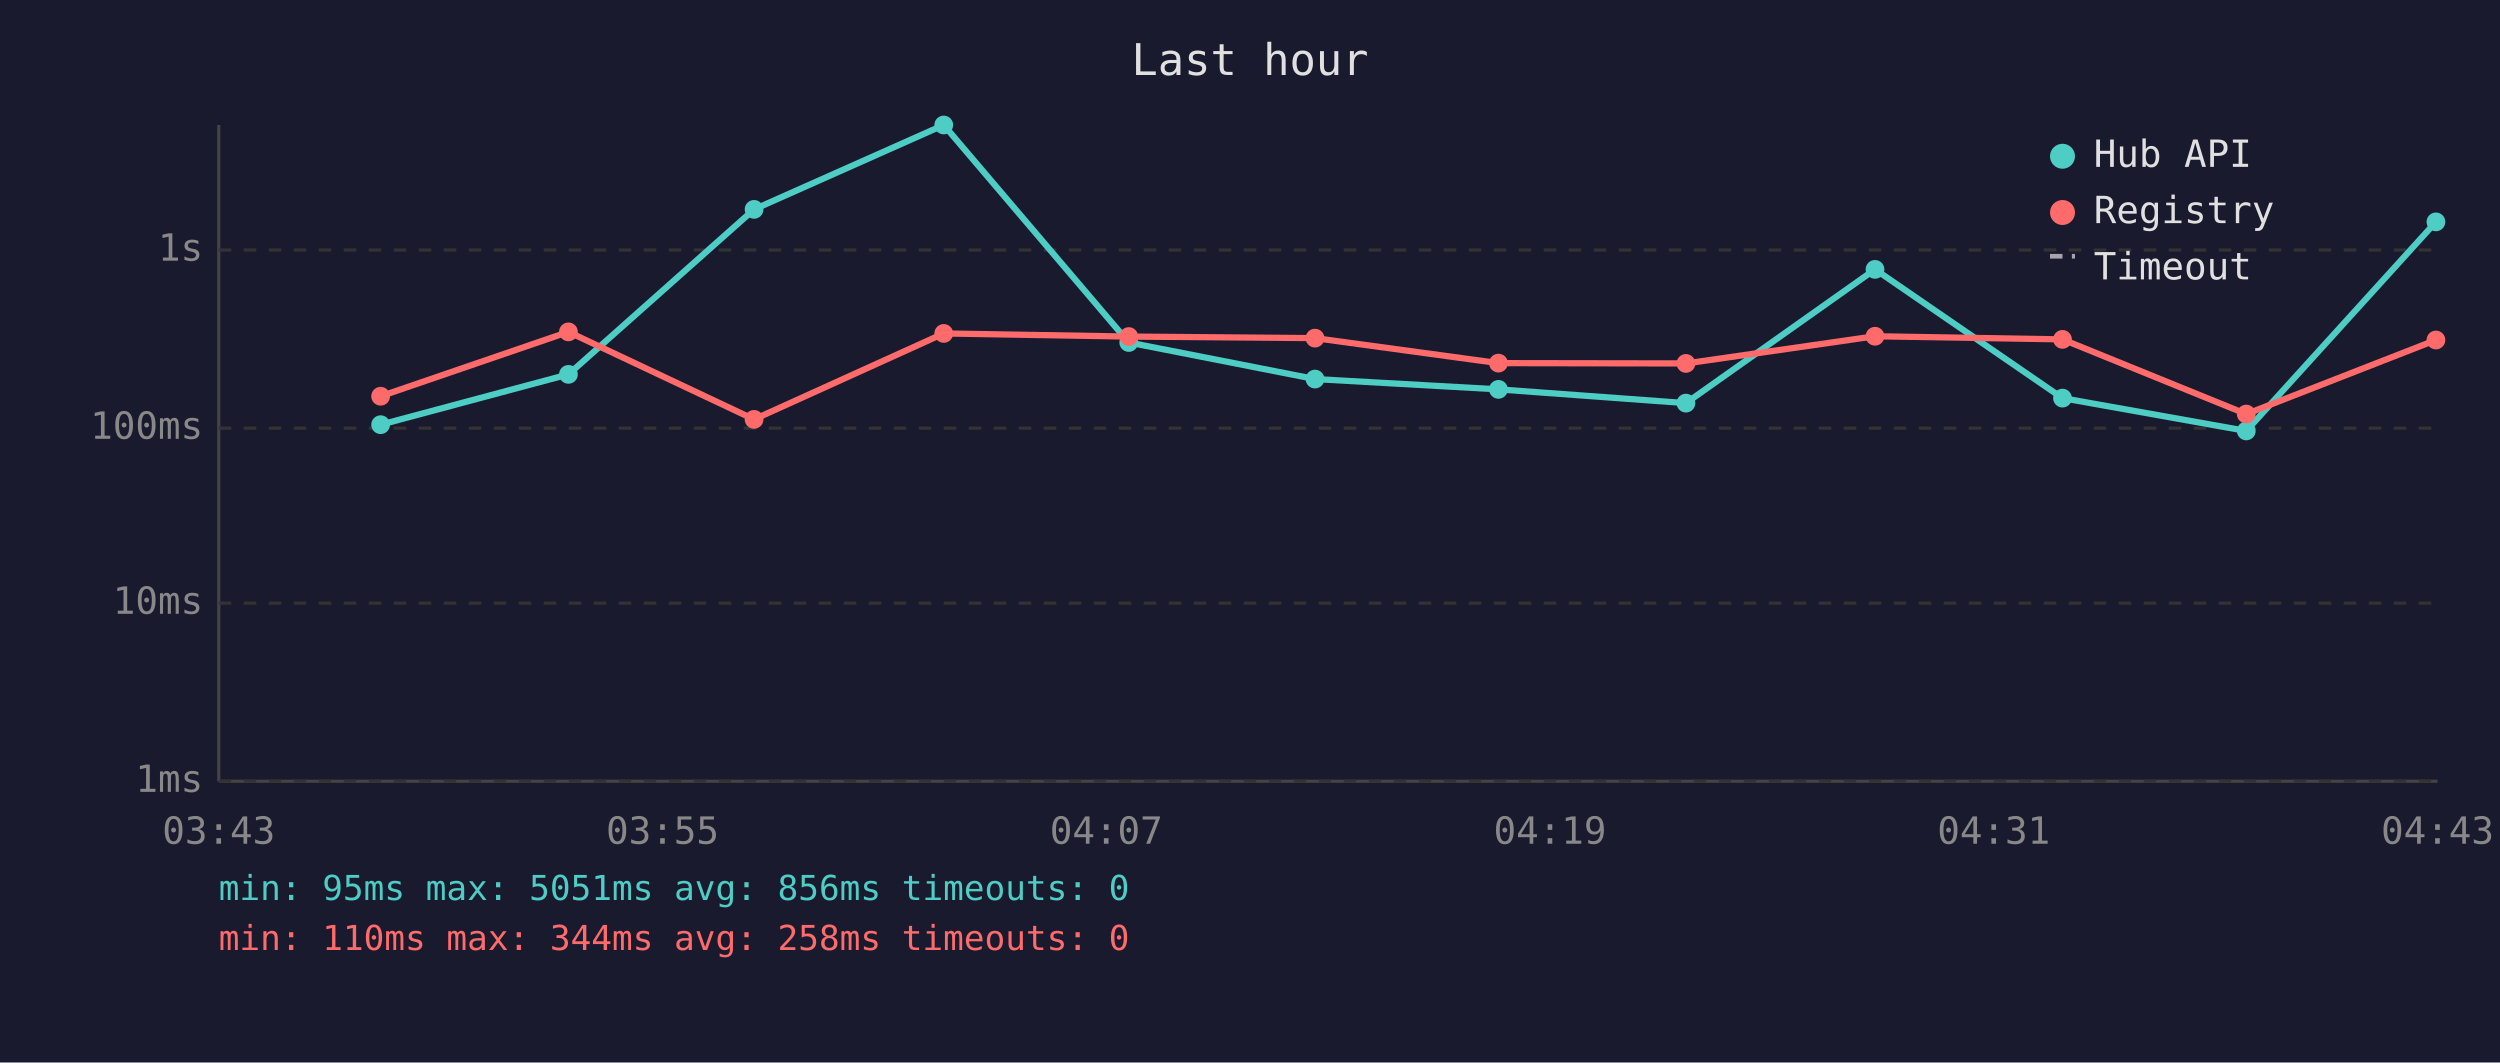
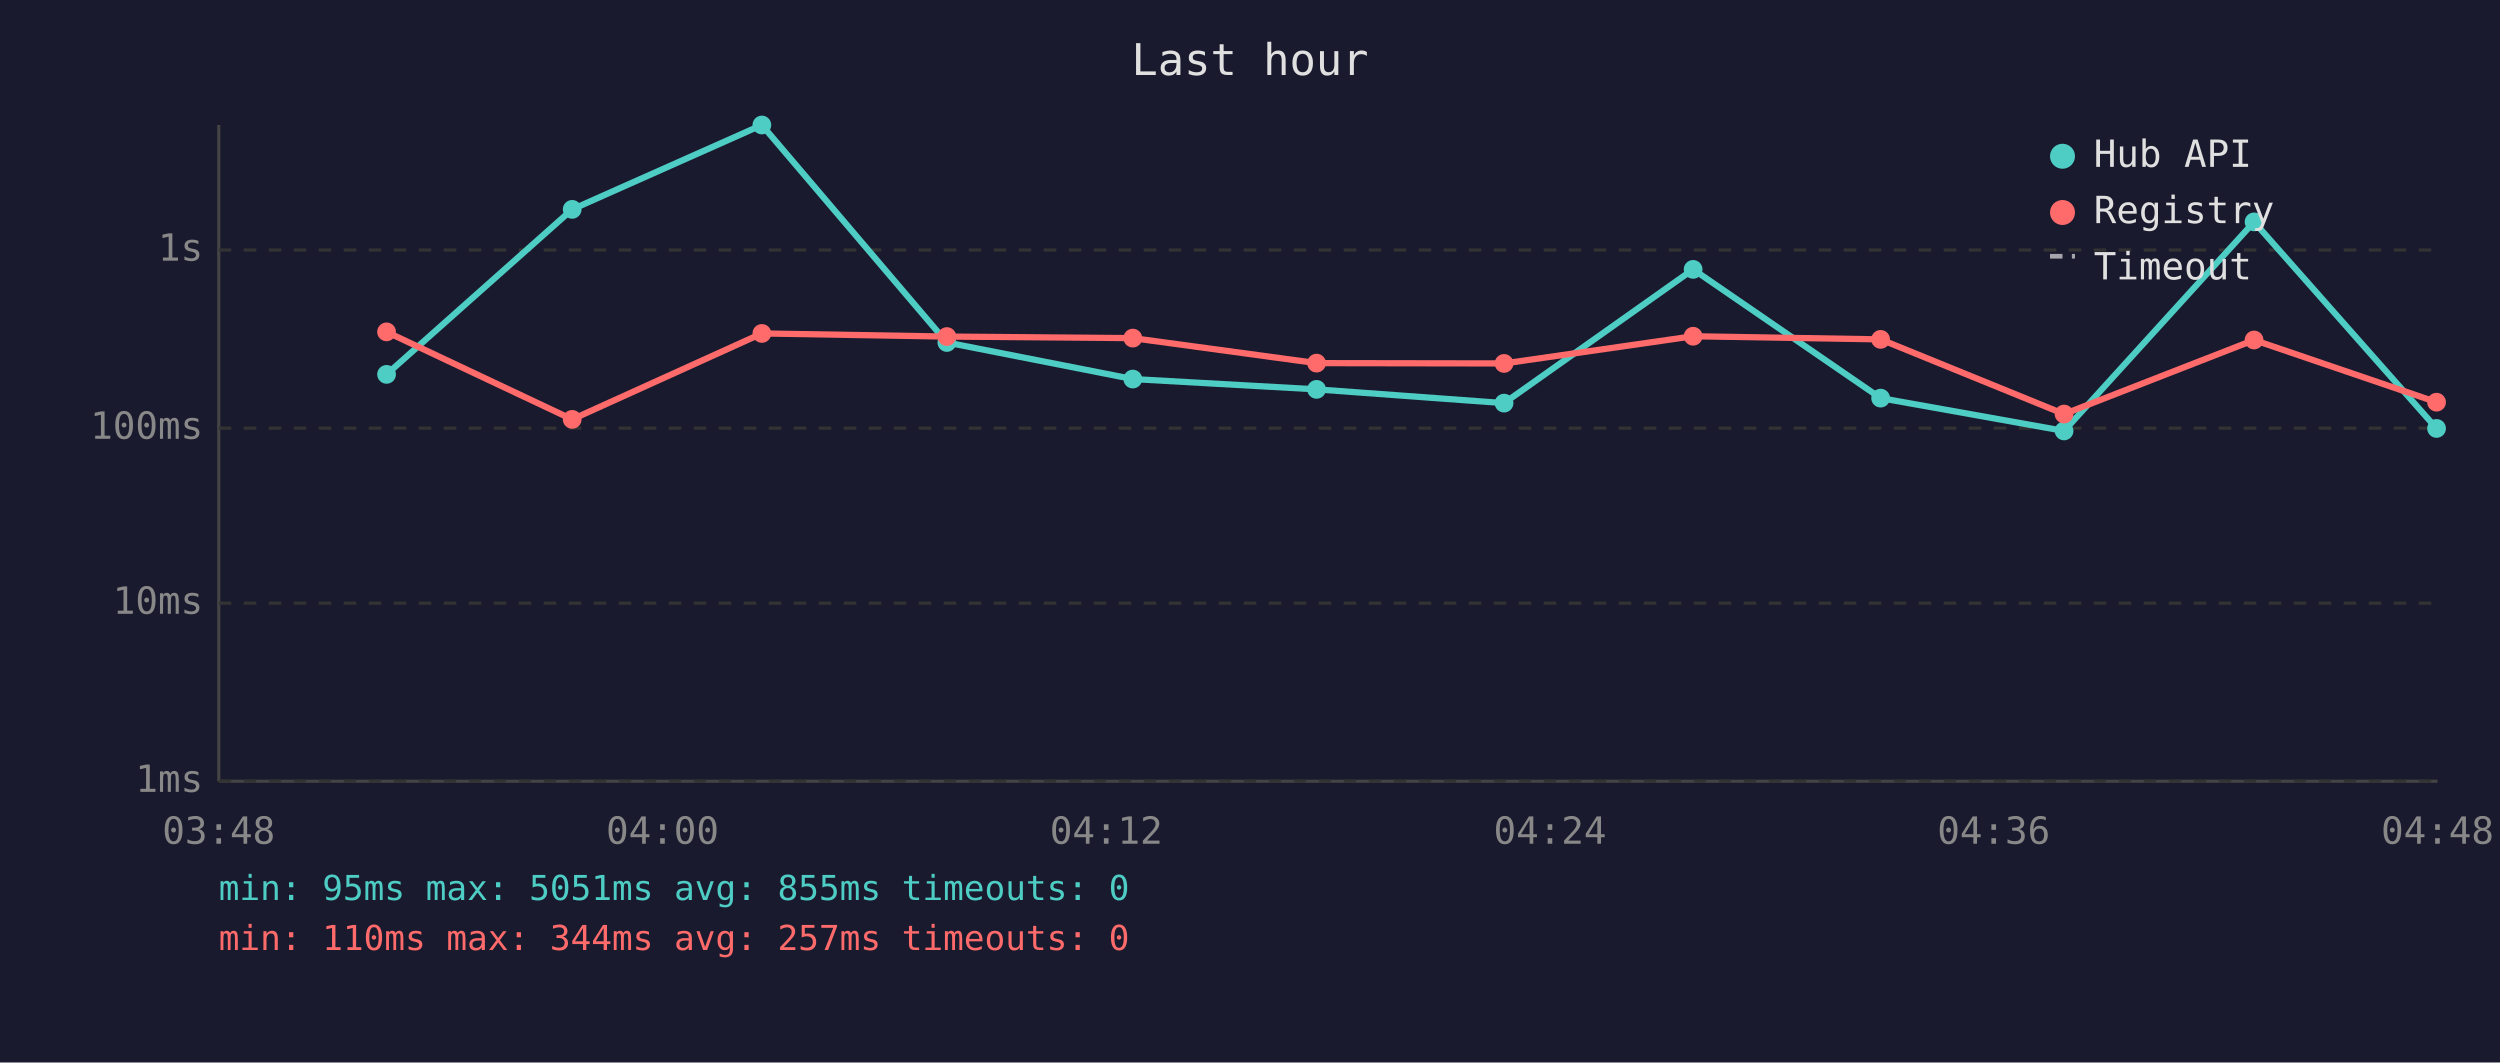
<svg xmlns="http://www.w3.org/2000/svg" viewBox="0 0 800 340" font-family="monospace" font-size="12">
  <rect width="800" height="340" fill="#1a1a2e" />
  <text x="400" y="24" fill="#e0e0e0" font-size="14" text-anchor="middle">Last hour</text>
  <line x1="70" y1="40" x2="70" y2="250" stroke="#444" stroke-width="1" />
  <line x1="70" y1="250" x2="780" y2="250" stroke="#444" stroke-width="1" />
  <line x1="70" y1="250" x2="780" y2="250" stroke="#333" stroke-width="1" stroke-dasharray="4" />
  <text x="65" y="250" fill="#888" text-anchor="end" dominant-baseline="middle">1ms</text>
  <line x1="70" y1="193" x2="780" y2="193" stroke="#333" stroke-width="1" stroke-dasharray="4" />
  <text x="65" y="193" fill="#888" text-anchor="end" dominant-baseline="middle">10ms</text>
  <line x1="70" y1="137" x2="780" y2="137" stroke="#333" stroke-width="1" stroke-dasharray="4" />
  <text x="65" y="137" fill="#888" text-anchor="end" dominant-baseline="middle">100ms</text>
  <line x1="70" y1="80" x2="780" y2="80" stroke="#333" stroke-width="1" stroke-dasharray="4" />
  <text x="65" y="80" fill="#888" text-anchor="end" dominant-baseline="middle">1s</text>
-   <text x="70" y="270" fill="#888" text-anchor="middle">03:43</text>
-   <text x="212" y="270" fill="#888" text-anchor="middle">03:55</text>
-   <text x="354" y="270" fill="#888" text-anchor="middle">04:07</text>
-   <text x="496" y="270" fill="#888" text-anchor="middle">04:19</text>
-   <text x="638" y="270" fill="#888" text-anchor="middle">04:31</text>
-   <text x="780" y="270" fill="#888" text-anchor="middle">04:43</text>
-   <polyline points="121.8,135.9 181.9,119.8 241.3,67.0 302.0,40.0 361.2,109.6 420.8,121.3 479.5,124.6 539.5,129.0 600.0,86.2 660.0,127.4 718.8,137.9 779.5,71.0" fill="none" stroke="#4ecdc4" stroke-width="2" opacity="1" />
-   <circle cx="121.8" cy="135.9" r="3" fill="#4ecdc4" />
-   <circle cx="181.9" cy="119.8" r="3" fill="#4ecdc4" />
-   <circle cx="241.3" cy="67.0" r="3" fill="#4ecdc4" />
-   <circle cx="302.0" cy="40.0" r="3" fill="#4ecdc4" />
-   <circle cx="361.2" cy="109.6" r="3" fill="#4ecdc4" />
-   <circle cx="420.8" cy="121.3" r="3" fill="#4ecdc4" />
-   <circle cx="479.5" cy="124.6" r="3" fill="#4ecdc4" />
-   <circle cx="539.5" cy="129.0" r="3" fill="#4ecdc4" />
-   <circle cx="600.0" cy="86.2" r="3" fill="#4ecdc4" />
-   <circle cx="660.0" cy="127.4" r="3" fill="#4ecdc4" />
-   <circle cx="718.8" cy="137.9" r="3" fill="#4ecdc4" />
-   <circle cx="779.5" cy="71.0" r="3" fill="#4ecdc4" />
-   <polyline points="121.8,126.8 181.9,106.2 241.3,134.2 302.0,106.7 361.2,107.7 420.8,108.2 479.5,116.2 539.5,116.3 600.0,107.6 660.0,108.6 718.8,132.5 779.5,108.8" fill="none" stroke="#ff6b6b" stroke-width="2" opacity="1" />
-   <circle cx="121.8" cy="126.8" r="3" fill="#ff6b6b" />
-   <circle cx="181.9" cy="106.2" r="3" fill="#ff6b6b" />
-   <circle cx="241.3" cy="134.2" r="3" fill="#ff6b6b" />
-   <circle cx="302.0" cy="106.7" r="3" fill="#ff6b6b" />
-   <circle cx="361.2" cy="107.7" r="3" fill="#ff6b6b" />
-   <circle cx="420.8" cy="108.2" r="3" fill="#ff6b6b" />
-   <circle cx="479.5" cy="116.2" r="3" fill="#ff6b6b" />
-   <circle cx="539.5" cy="116.3" r="3" fill="#ff6b6b" />
-   <circle cx="600.0" cy="107.6" r="3" fill="#ff6b6b" />
-   <circle cx="660.0" cy="108.6" r="3" fill="#ff6b6b" />
-   <circle cx="718.8" cy="132.5" r="3" fill="#ff6b6b" />
-   <circle cx="779.5" cy="108.8" r="3" fill="#ff6b6b" />
+   <text x="70" y="270" fill="#888" text-anchor="middle">03:48</text>
+   <text x="212" y="270" fill="#888" text-anchor="middle">04:00</text>
+   <text x="354" y="270" fill="#888" text-anchor="middle">04:12</text>
+   <text x="496" y="270" fill="#888" text-anchor="middle">04:24</text>
+   <text x="638" y="270" fill="#888" text-anchor="middle">04:36</text>
+   <text x="780" y="270" fill="#888" text-anchor="middle">04:48</text>
+   <polyline points="123.7,119.8 183.1,67.0 243.8,40.0 303.0,109.6 362.5,121.3 421.3,124.6 481.3,129.0 541.8,86.2 601.8,127.4 660.5,137.9 721.3,71.0 779.7,137.1" fill="none" stroke="#4ecdc4" stroke-width="2" opacity="1" />
+   <circle cx="123.7" cy="119.8" r="3" fill="#4ecdc4" />
+   <circle cx="183.1" cy="67.0" r="3" fill="#4ecdc4" />
+   <circle cx="243.8" cy="40.0" r="3" fill="#4ecdc4" />
+   <circle cx="303.0" cy="109.6" r="3" fill="#4ecdc4" />
+   <circle cx="362.5" cy="121.3" r="3" fill="#4ecdc4" />
+   <circle cx="421.3" cy="124.6" r="3" fill="#4ecdc4" />
+   <circle cx="481.3" cy="129.0" r="3" fill="#4ecdc4" />
+   <circle cx="541.8" cy="86.2" r="3" fill="#4ecdc4" />
+   <circle cx="601.8" cy="127.4" r="3" fill="#4ecdc4" />
+   <circle cx="660.5" cy="137.9" r="3" fill="#4ecdc4" />
+   <circle cx="721.3" cy="71.0" r="3" fill="#4ecdc4" />
+   <circle cx="779.7" cy="137.1" r="3" fill="#4ecdc4" />
+   <polyline points="123.7,106.2 183.1,134.2 243.8,106.7 303.0,107.7 362.5,108.2 421.3,116.2 481.3,116.3 541.8,107.6 601.8,108.6 660.5,132.5 721.3,108.8 779.7,128.7" fill="none" stroke="#ff6b6b" stroke-width="2" opacity="1" />
+   <circle cx="123.7" cy="106.2" r="3" fill="#ff6b6b" />
+   <circle cx="183.1" cy="134.2" r="3" fill="#ff6b6b" />
+   <circle cx="243.8" cy="106.7" r="3" fill="#ff6b6b" />
+   <circle cx="303.0" cy="107.7" r="3" fill="#ff6b6b" />
+   <circle cx="362.5" cy="108.2" r="3" fill="#ff6b6b" />
+   <circle cx="421.3" cy="116.2" r="3" fill="#ff6b6b" />
+   <circle cx="481.3" cy="116.3" r="3" fill="#ff6b6b" />
+   <circle cx="541.8" cy="107.6" r="3" fill="#ff6b6b" />
+   <circle cx="601.8" cy="108.6" r="3" fill="#ff6b6b" />
+   <circle cx="660.5" cy="132.5" r="3" fill="#ff6b6b" />
+   <circle cx="721.3" cy="108.8" r="3" fill="#ff6b6b" />
+   <circle cx="779.7" cy="128.7" r="3" fill="#ff6b6b" />
  <circle cx="660" cy="50" r="4" fill="#4ecdc4" />
  <text x="670" y="50" fill="#e0e0e0" dominant-baseline="middle">Hub API</text>
  <circle cx="660" cy="68" r="4" fill="#ff6b6b" />
  <text x="670" y="68" fill="#e0e0e0" dominant-baseline="middle">Registry</text>
  <line x1="656" y1="82" x2="664" y2="82" stroke="#e0e0e0" stroke-width="1.5" stroke-dasharray="4,3" opacity="0.7" />
  <text x="670" y="86" fill="#e0e0e0" dominant-baseline="middle">Timeout</text>
-   <text x="70" y="288" fill="#4ecdc4" font-size="11">min: 95ms  max: 5051ms  avg: 856ms  timeouts: 0</text>
-   <text x="70" y="304" fill="#ff6b6b" font-size="11">min: 110ms  max: 344ms  avg: 258ms  timeouts: 0</text>
+   <text x="70" y="288" fill="#4ecdc4" font-size="11">min: 95ms  max: 5051ms  avg: 855ms  timeouts: 0</text>
+   <text x="70" y="304" fill="#ff6b6b" font-size="11">min: 110ms  max: 344ms  avg: 257ms  timeouts: 0</text>
</svg>
